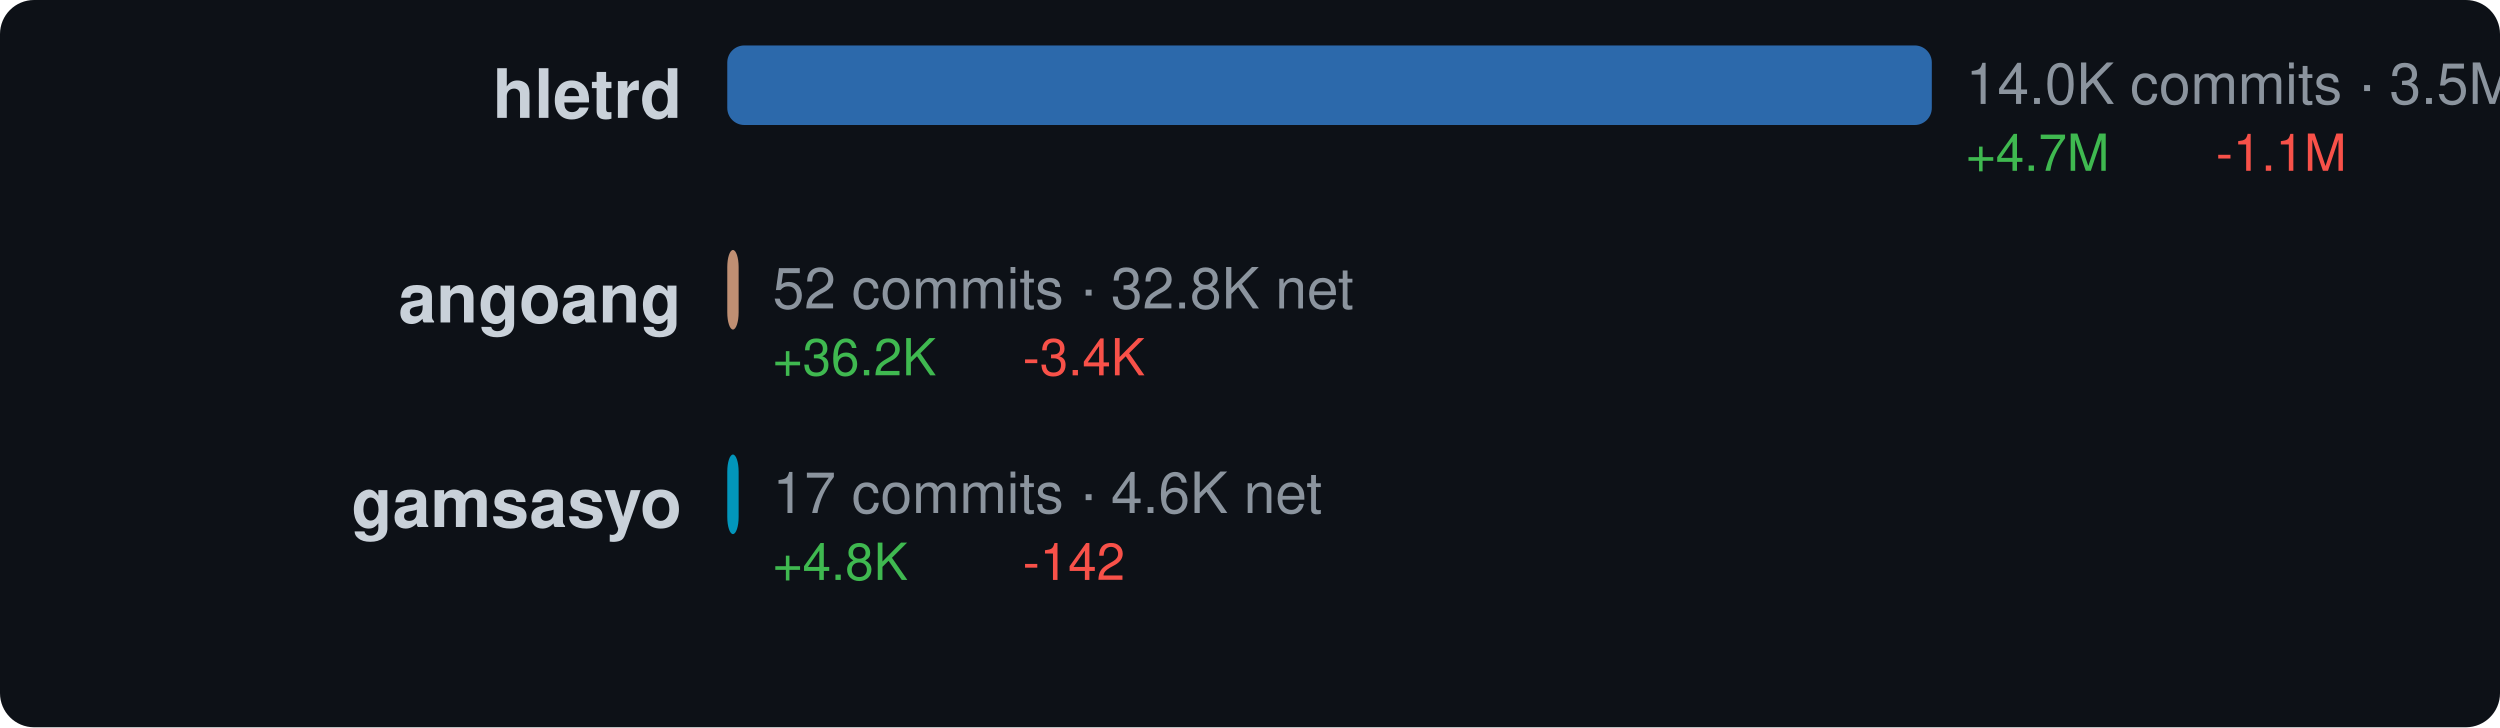
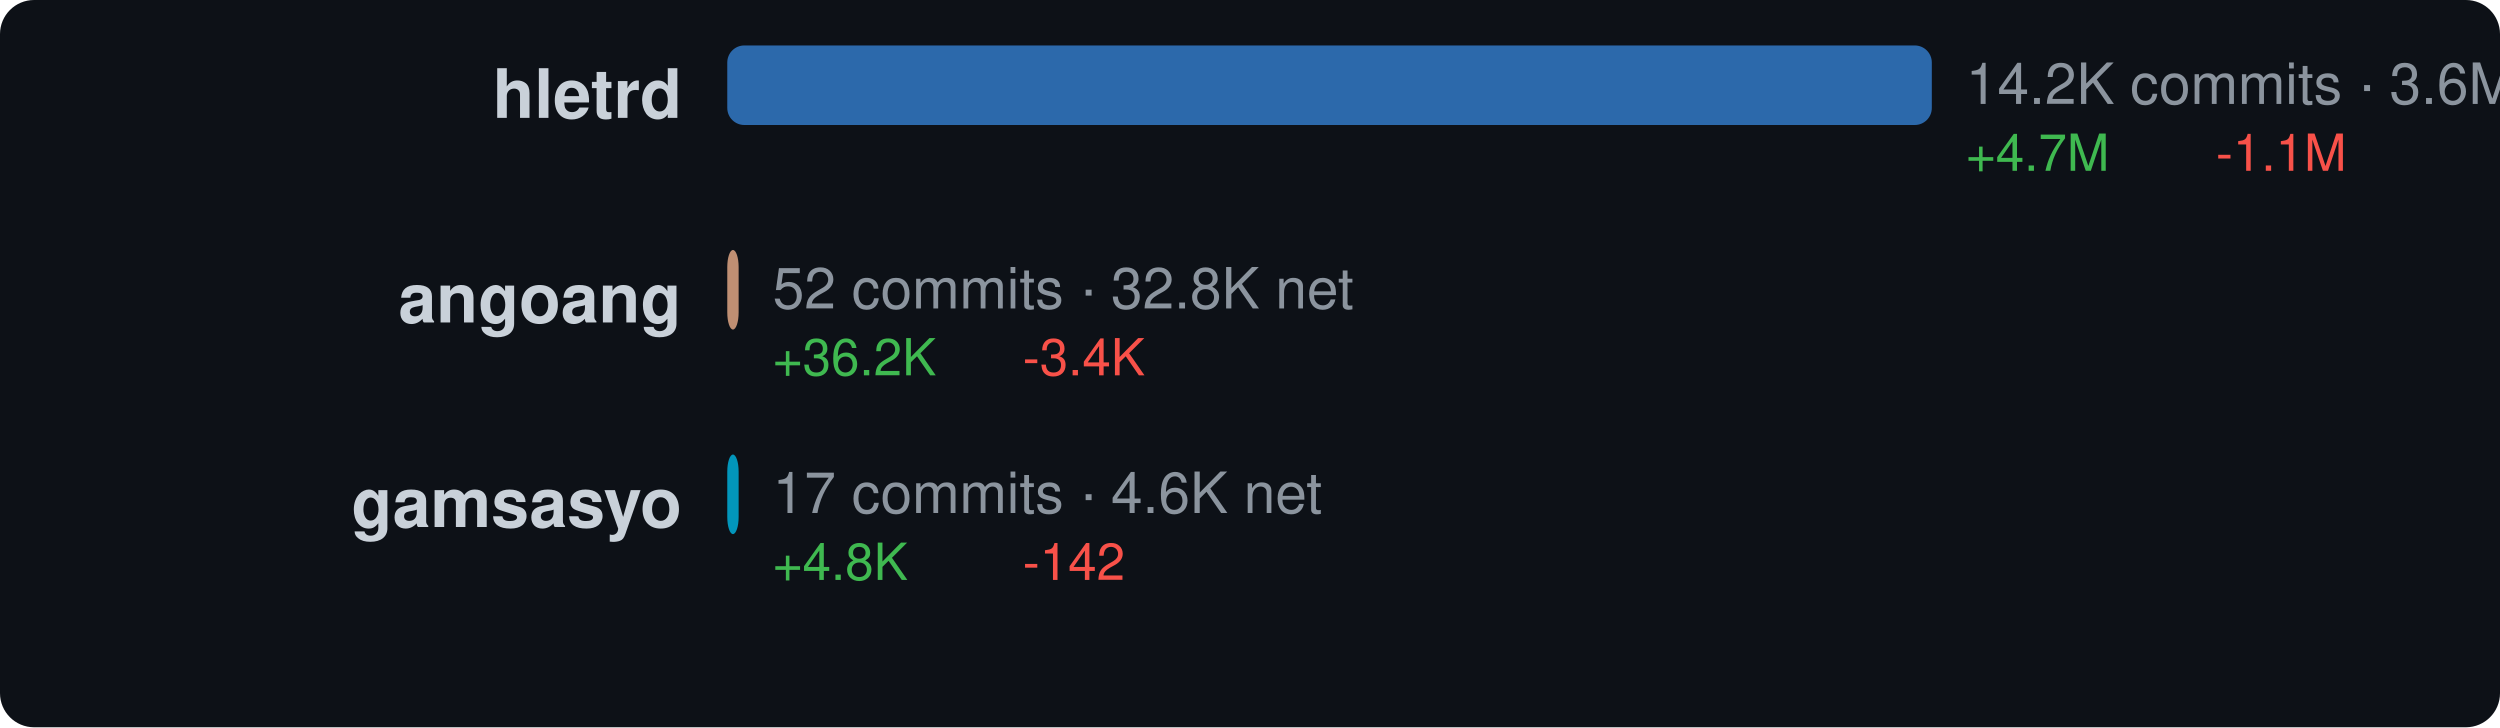
<svg xmlns="http://www.w3.org/2000/svg" width="440" height="128" viewBox="0 0 440 128">
  <style>text { dominant-baseline: central; }</style>
  <rect width="100%" height="100%" rx="6" fill="#0d1117" />
  <text x="120" y="18" text-anchor="end" fill="#c9d1d9" font-size="12" font-family="Segoe UI,Helvetica,Arial,sans-serif" font-weight="600">hletrd</text>
  <rect x="128" y="8" width="212" height="14" rx="3" fill="#3178c6" opacity="0.85" />
-   <text x="346" y="16" fill="#8b949e" font-size="10" font-family="Segoe UI,Helvetica,Arial,sans-serif">14.0K commits · 3.5M net</text>
+   <text x="346" y="16" fill="#8b949e" font-size="10" font-family="Segoe UI,Helvetica,Arial,sans-serif">14.2K commits · 3.6M net</text>
  <text x="346" y="28" fill="#3fb950" font-size="9" font-family="Segoe UI,Helvetica,Arial,sans-serif">+4.7M</text>
  <text x="390" y="28" fill="#f85149" font-size="9" font-family="Segoe UI,Helvetica,Arial,sans-serif">-1.1M</text>
  <text x="120" y="54" text-anchor="end" fill="#c9d1d9" font-size="12" font-family="Segoe UI,Helvetica,Arial,sans-serif" font-weight="600">angoang</text>
  <rect x="128" y="44" width="2" height="14" rx="3" fill="#dea584" opacity="0.85" />
  <text x="136" y="52" fill="#8b949e" font-size="10" font-family="Segoe UI,Helvetica,Arial,sans-serif">52 commits · 32.8K net</text>
  <text x="136" y="64" fill="#3fb950" font-size="9" font-family="Segoe UI,Helvetica,Arial,sans-serif">+36.2K</text>
  <text x="180" y="64" fill="#f85149" font-size="9" font-family="Segoe UI,Helvetica,Arial,sans-serif">-3.4K</text>
  <text x="120" y="90" text-anchor="end" fill="#c9d1d9" font-size="12" font-family="Segoe UI,Helvetica,Arial,sans-serif" font-weight="600">gamsasyo</text>
  <rect x="128" y="80" width="2" height="14" rx="3" fill="#00add8" opacity="0.85" />
  <text x="136" y="88" fill="#8b949e" font-size="10" font-family="Segoe UI,Helvetica,Arial,sans-serif">17 commits · 4.6K net</text>
  <text x="136" y="100" fill="#3fb950" font-size="9" font-family="Segoe UI,Helvetica,Arial,sans-serif">+4.8K</text>
  <text x="180" y="100" fill="#f85149" font-size="9" font-family="Segoe UI,Helvetica,Arial,sans-serif">-142</text>
</svg>
